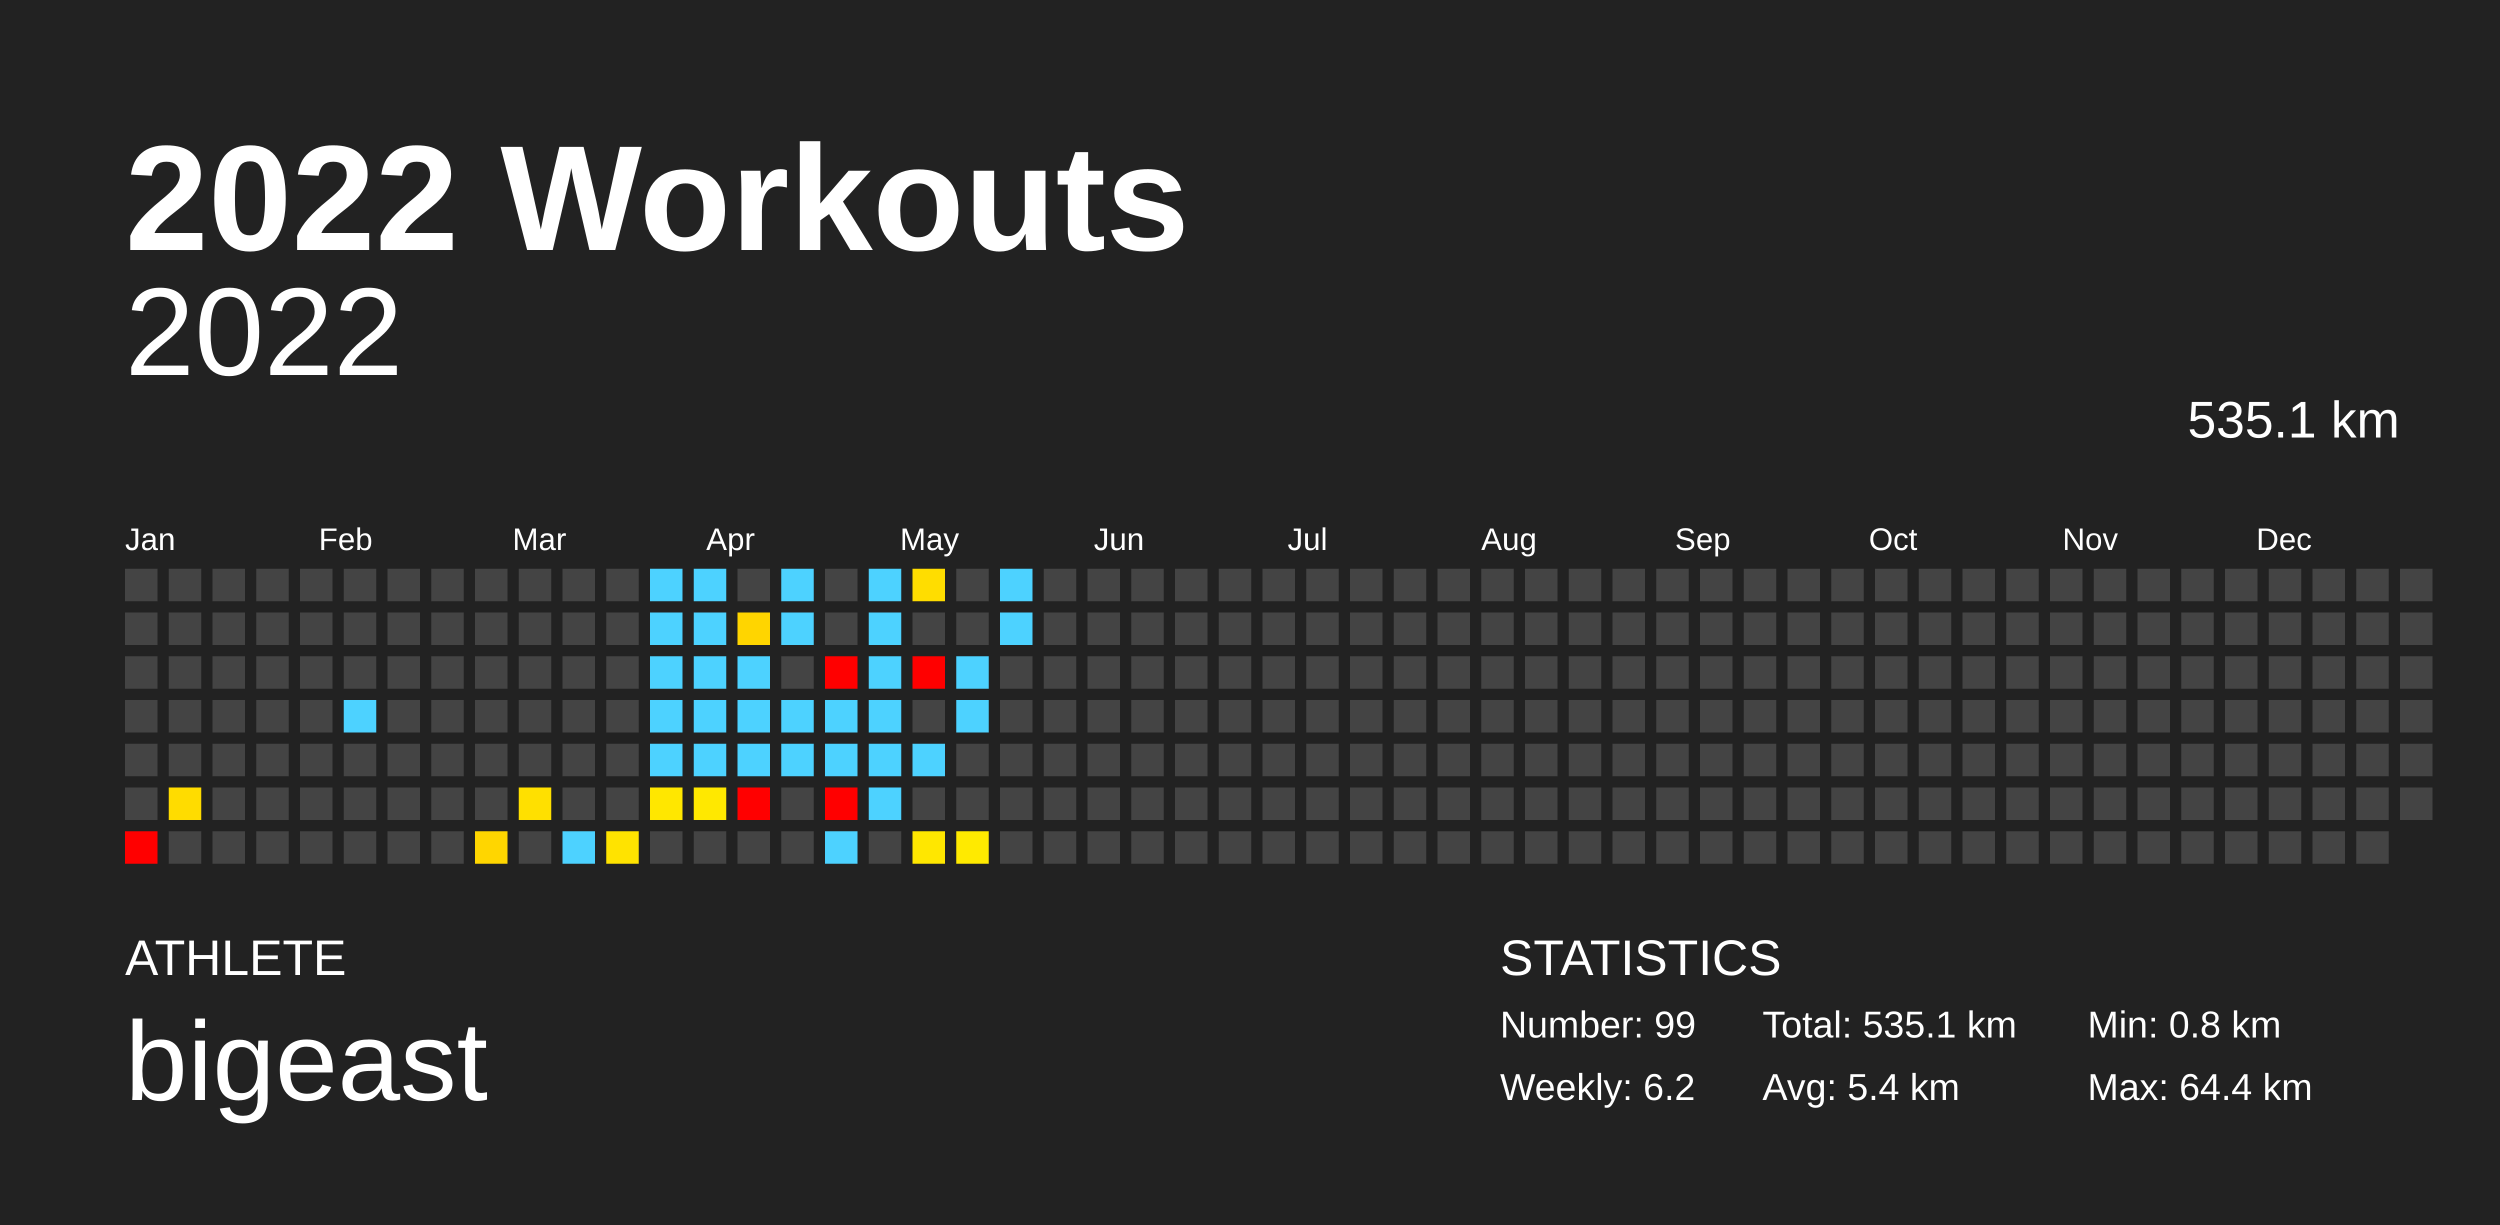
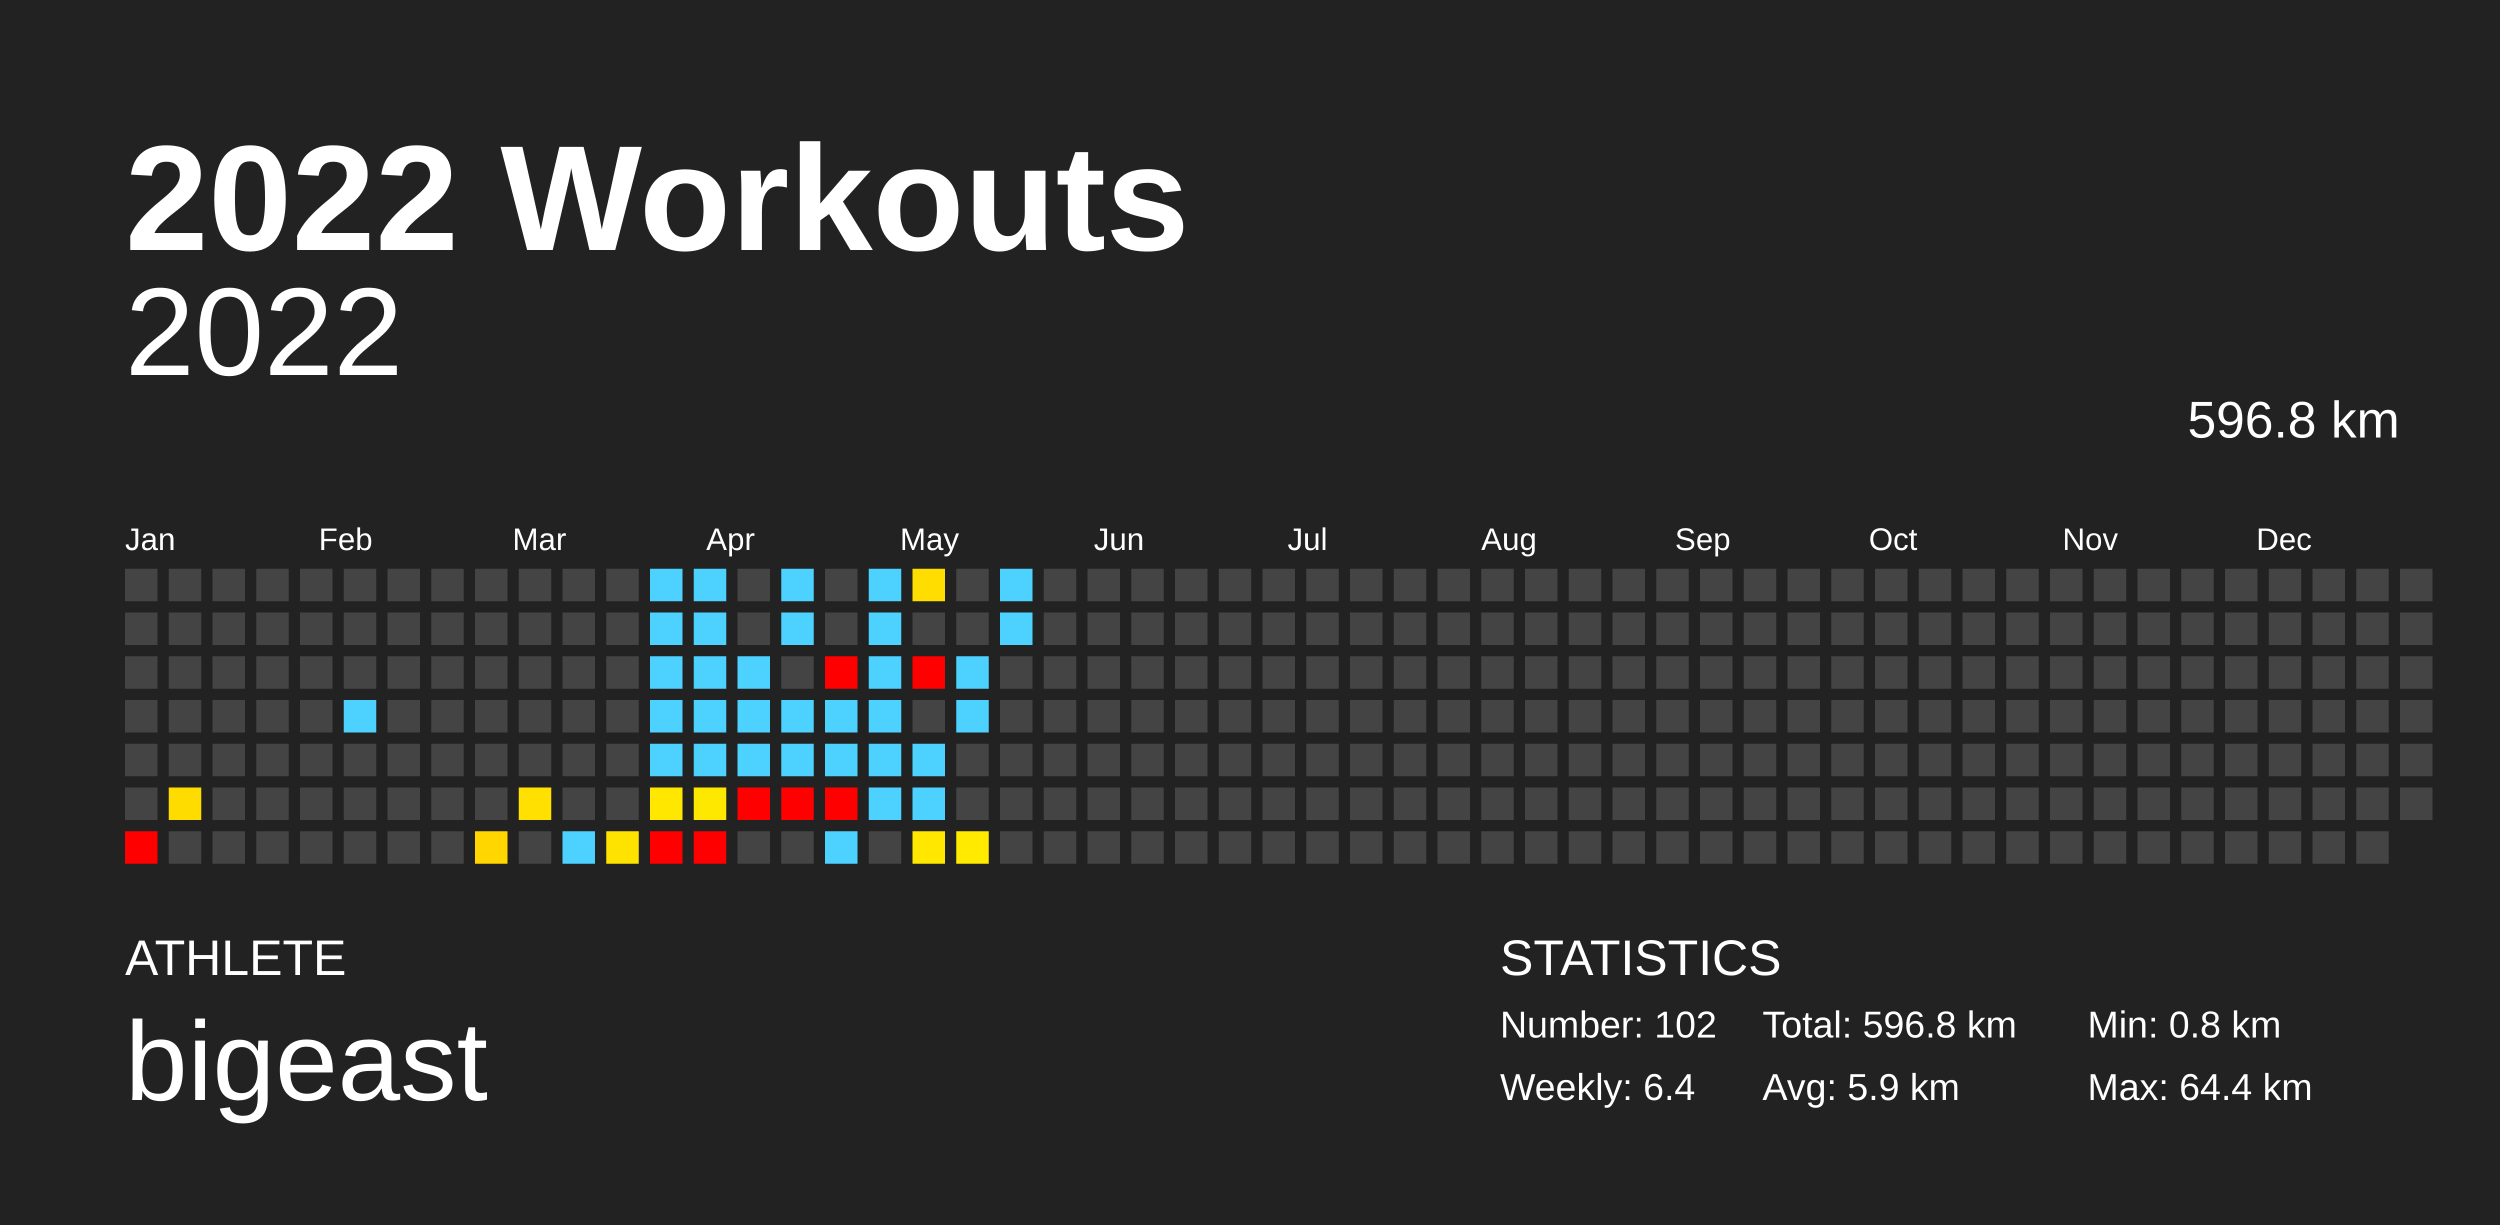
<svg xmlns="http://www.w3.org/2000/svg" baseProfile="full" height="98mm" version="1.1" viewBox="0,0,200,98" width="200mm">
  <defs />
  <rect fill="#222222" height="98" width="200" x="0" y="0" />
  <text fill="#FFFFFF" style="font-size:12px; font-family:Arial; font-weight:bold;" x="10" y="20">2022 Workouts</text>
  <text fill="#FFFFFF" style="font-size:4px; font-family:Arial" x="10" y="78">ATHLETE</text>
  <text fill="#FFFFFF" style="font-size:9px; font-family:Arial" x="10" y="88">bigeast</text>
  <text fill="#FFFFFF" style="font-size:4px; font-family:Arial" x="120" y="78">STATISTICS</text>
-   <text fill="#FFFFFF" style="font-size:3px; font-family:Arial" x="120" y="83">Number: 99</text>
-   <text fill="#FFFFFF" style="font-size:3px; font-family:Arial" x="120" y="88">Weekly: 6.2</text>
-   <text fill="#FFFFFF" style="font-size:3px; font-family:Arial" x="141" y="83">Total: 535.1 km</text>
-   <text fill="#FFFFFF" style="font-size:3px; font-family:Arial" x="141" y="88">Avg: 5.4 km</text>
+   <text fill="#FFFFFF" style="font-size:3px; font-family:Arial" x="120" y="83">Number: 102</text>
+   <text fill="#FFFFFF" style="font-size:3px; font-family:Arial" x="120" y="88">Weekly: 6.4</text>
+   <text fill="#FFFFFF" style="font-size:3px; font-family:Arial" x="141" y="83">Total: 596.8 km</text>
+   <text fill="#FFFFFF" style="font-size:3px; font-family:Arial" x="141" y="88">Avg: 5.9 km</text>
  <text fill="#FFFFFF" style="font-size:3px; font-family:Arial" x="167" y="83">Min: 0.8 km</text>
  <text fill="#FFFFFF" style="font-size:3px; font-family:Arial" x="167" y="88">Max: 64.4 km</text>
  <text alignment-baseline="hanging" fill="#FFFFFF" style="font-size:10.0px; font-family:Arial;" x="10" y="30">2022</text>
-   <text alignment-baseline="hanging" fill="#FFFFFF" style="font-size:4.125px; font-family:Arial;" x="175" y="35">535.1 km</text>
+   <text alignment-baseline="hanging" fill="#FFFFFF" style="font-size:4.125px; font-family:Arial;" x="175" y="35">596.8 km</text>
  <text fill="#FFFFFF" style="font-size:2.5px; font-family:Arial" x="10.0" y="44">Jan</text>
  <text fill="#FFFFFF" style="font-size:2.5px; font-family:Arial" x="25.5" y="44">Feb</text>
  <text fill="#FFFFFF" style="font-size:2.5px; font-family:Arial" x="41.0" y="44">Mar</text>
  <text fill="#FFFFFF" style="font-size:2.5px; font-family:Arial" x="56.5" y="44">Apr</text>
  <text fill="#FFFFFF" style="font-size:2.5px; font-family:Arial" x="72.0" y="44">May</text>
  <text fill="#FFFFFF" style="font-size:2.5px; font-family:Arial" x="87.5" y="44">Jun</text>
  <text fill="#FFFFFF" style="font-size:2.5px; font-family:Arial" x="103.0" y="44">Jul</text>
  <text fill="#FFFFFF" style="font-size:2.5px; font-family:Arial" x="118.5" y="44">Aug</text>
  <text fill="#FFFFFF" style="font-size:2.5px; font-family:Arial" x="134.0" y="44">Sep</text>
  <text fill="#FFFFFF" style="font-size:2.5px; font-family:Arial" x="149.5" y="44">Oct</text>
  <text fill="#FFFFFF" style="font-size:2.5px; font-family:Arial" x="165.0" y="44">Nov</text>
  <text fill="#FFFFFF" style="font-size:2.5px; font-family:Arial" x="180.5" y="44">Dec</text>
  <rect fill="#444444" height="2.6" width="2.6" x="10.0" y="45.5" />
  <rect fill="#444444" height="2.6" width="2.6" x="10.0" y="49.0" />
  <rect fill="#444444" height="2.6" width="2.6" x="10.0" y="52.5" />
  <rect fill="#444444" height="2.6" width="2.6" x="10.0" y="56.0" />
  <rect fill="#444444" height="2.6" width="2.6" x="10.0" y="59.5" />
  <rect fill="#444444" height="2.6" width="2.6" x="10.0" y="63.0" />
  <rect fill="red" height="2.6" width="2.6" x="10.0" y="66.5" />
  <rect fill="#444444" height="2.6" width="2.6" x="13.5" y="45.5" />
  <rect fill="#444444" height="2.6" width="2.6" x="13.5" y="49.0" />
  <rect fill="#444444" height="2.6" width="2.6" x="13.5" y="52.5" />
  <rect fill="#444444" height="2.6" width="2.6" x="13.5" y="56.0" />
  <rect fill="#444444" height="2.6" width="2.6" x="13.5" y="59.5" />
  <rect fill="#ffdc00" height="2.6" width="2.6" x="13.5" y="63.0" />
  <rect fill="#444444" height="2.6" width="2.6" x="13.5" y="66.5" />
  <rect fill="#444444" height="2.6" width="2.6" x="17.0" y="45.5" />
  <rect fill="#444444" height="2.6" width="2.6" x="17.0" y="49.0" />
  <rect fill="#444444" height="2.6" width="2.6" x="17.0" y="52.5" />
  <rect fill="#444444" height="2.6" width="2.6" x="17.0" y="56.0" />
  <rect fill="#444444" height="2.6" width="2.6" x="17.0" y="59.5" />
  <rect fill="#444444" height="2.6" width="2.6" x="17.0" y="63.0" />
  <rect fill="#444444" height="2.6" width="2.6" x="17.0" y="66.5" />
  <rect fill="#444444" height="2.6" width="2.6" x="20.5" y="45.5" />
  <rect fill="#444444" height="2.6" width="2.6" x="20.5" y="49.0" />
  <rect fill="#444444" height="2.6" width="2.6" x="20.5" y="52.5" />
  <rect fill="#444444" height="2.6" width="2.6" x="20.5" y="56.0" />
  <rect fill="#444444" height="2.6" width="2.6" x="20.5" y="59.5" />
  <rect fill="#444444" height="2.6" width="2.6" x="20.5" y="63.0" />
  <rect fill="#444444" height="2.6" width="2.6" x="20.5" y="66.5" />
  <rect fill="#444444" height="2.6" width="2.6" x="24.0" y="45.5" />
  <rect fill="#444444" height="2.6" width="2.6" x="24.0" y="49.0" />
  <rect fill="#444444" height="2.6" width="2.6" x="24.0" y="52.5" />
  <rect fill="#444444" height="2.6" width="2.6" x="24.0" y="56.0" />
  <rect fill="#444444" height="2.6" width="2.6" x="24.0" y="59.5" />
  <rect fill="#444444" height="2.6" width="2.6" x="24.0" y="63.0" />
  <rect fill="#444444" height="2.6" width="2.6" x="24.0" y="66.5" />
  <rect fill="#444444" height="2.6" width="2.6" x="27.5" y="45.5" />
  <rect fill="#444444" height="2.6" width="2.6" x="27.5" y="49.0" />
  <rect fill="#444444" height="2.6" width="2.6" x="27.5" y="52.5" />
  <rect fill="#4dd2ff" height="2.6" width="2.6" x="27.5" y="56.0" />
  <rect fill="#444444" height="2.6" width="2.6" x="27.5" y="59.5" />
  <rect fill="#444444" height="2.6" width="2.6" x="27.5" y="63.0" />
  <rect fill="#444444" height="2.6" width="2.6" x="27.5" y="66.5" />
  <rect fill="#444444" height="2.6" width="2.6" x="31.0" y="45.5" />
  <rect fill="#444444" height="2.6" width="2.6" x="31.0" y="49.0" />
  <rect fill="#444444" height="2.6" width="2.6" x="31.0" y="52.5" />
  <rect fill="#444444" height="2.6" width="2.6" x="31.0" y="56.0" />
  <rect fill="#444444" height="2.6" width="2.6" x="31.0" y="59.5" />
  <rect fill="#444444" height="2.6" width="2.6" x="31.0" y="63.0" />
  <rect fill="#444444" height="2.6" width="2.6" x="31.0" y="66.5" />
  <rect fill="#444444" height="2.6" width="2.6" x="34.5" y="45.5" />
  <rect fill="#444444" height="2.6" width="2.6" x="34.5" y="49.0" />
  <rect fill="#444444" height="2.6" width="2.6" x="34.5" y="52.5" />
  <rect fill="#444444" height="2.6" width="2.6" x="34.5" y="56.0" />
  <rect fill="#444444" height="2.6" width="2.6" x="34.5" y="59.5" />
  <rect fill="#444444" height="2.6" width="2.6" x="34.5" y="63.0" />
  <rect fill="#444444" height="2.6" width="2.6" x="34.5" y="66.5" />
  <rect fill="#444444" height="2.6" width="2.6" x="38.0" y="45.5" />
  <rect fill="#444444" height="2.6" width="2.6" x="38.0" y="49.0" />
  <rect fill="#444444" height="2.6" width="2.6" x="38.0" y="52.5" />
  <rect fill="#444444" height="2.6" width="2.6" x="38.0" y="56.0" />
  <rect fill="#444444" height="2.6" width="2.6" x="38.0" y="59.5" />
  <rect fill="#444444" height="2.6" width="2.6" x="38.0" y="63.0" />
  <rect fill="#ffd600" height="2.6" width="2.6" x="38.0" y="66.5" />
  <rect fill="#444444" height="2.6" width="2.6" x="41.5" y="45.5" />
  <rect fill="#444444" height="2.6" width="2.6" x="41.5" y="49.0" />
  <rect fill="#444444" height="2.6" width="2.6" x="41.5" y="52.5" />
  <rect fill="#444444" height="2.6" width="2.6" x="41.5" y="56.0" />
  <rect fill="#444444" height="2.6" width="2.6" x="41.5" y="59.5" />
  <rect fill="#ffe000" height="2.6" width="2.6" x="41.5" y="63.0" />
  <rect fill="#444444" height="2.6" width="2.6" x="41.5" y="66.5" />
  <rect fill="#444444" height="2.6" width="2.6" x="45.0" y="45.5" />
  <rect fill="#444444" height="2.6" width="2.6" x="45.0" y="49.0" />
  <rect fill="#444444" height="2.6" width="2.6" x="45.0" y="52.5" />
  <rect fill="#444444" height="2.6" width="2.6" x="45.0" y="56.0" />
  <rect fill="#444444" height="2.6" width="2.6" x="45.0" y="59.5" />
  <rect fill="#444444" height="2.6" width="2.6" x="45.0" y="63.0" />
  <rect fill="#4dd2ff" height="2.6" width="2.6" x="45.0" y="66.5" />
  <rect fill="#444444" height="2.6" width="2.6" x="48.5" y="45.5" />
  <rect fill="#444444" height="2.6" width="2.6" x="48.5" y="49.0" />
  <rect fill="#444444" height="2.6" width="2.6" x="48.5" y="52.5" />
  <rect fill="#444444" height="2.6" width="2.6" x="48.5" y="56.0" />
  <rect fill="#444444" height="2.6" width="2.6" x="48.5" y="59.5" />
  <rect fill="#444444" height="2.6" width="2.6" x="48.5" y="63.0" />
  <rect fill="#ffe300" height="2.6" width="2.6" x="48.5" y="66.5" />
  <rect fill="#4dd2ff" height="2.6" width="2.6" x="52.0" y="45.5" />
  <rect fill="#4dd2ff" height="2.6" width="2.6" x="52.0" y="49.0" />
  <rect fill="#4dd2ff" height="2.6" width="2.6" x="52.0" y="52.5" />
  <rect fill="#4dd2ff" height="2.6" width="2.6" x="52.0" y="56.0" />
  <rect fill="#4dd2ff" height="2.6" width="2.6" x="52.0" y="59.5" />
  <rect fill="#ffe700" height="2.6" width="2.6" x="52.0" y="63.0" />
-   <rect fill="#444444" height="2.6" width="2.6" x="52.0" y="66.5" />
+   <rect fill="red" height="2.6" width="2.6" x="52.0" y="66.5" />
  <rect fill="#4dd2ff" height="2.6" width="2.6" x="55.5" y="45.5" />
  <rect fill="#4dd2ff" height="2.6" width="2.6" x="55.5" y="49.0" />
  <rect fill="#4dd2ff" height="2.6" width="2.6" x="55.5" y="52.5" />
  <rect fill="#4dd2ff" height="2.6" width="2.6" x="55.5" y="56.0" />
  <rect fill="#4dd2ff" height="2.6" width="2.6" x="55.5" y="59.5" />
  <rect fill="#ffe800" height="2.6" width="2.6" x="55.5" y="63.0" />
-   <rect fill="#444444" height="2.6" width="2.6" x="55.5" y="66.5" />
+   <rect fill="red" height="2.6" width="2.6" x="55.5" y="66.5" />
  <rect fill="#444444" height="2.6" width="2.6" x="59.0" y="45.5" />
-   <rect fill="#ffd500" height="2.6" width="2.6" x="59.0" y="49.0" />
+   <rect fill="#444444" height="2.6" width="2.6" x="59.0" y="49.0" />
  <rect fill="#4dd2ff" height="2.6" width="2.6" x="59.0" y="52.5" />
  <rect fill="#4dd2ff" height="2.6" width="2.6" x="59.0" y="56.0" />
  <rect fill="#4dd2ff" height="2.6" width="2.6" x="59.0" y="59.5" />
  <rect fill="red" height="2.6" width="2.6" x="59.0" y="63.0" />
  <rect fill="#444444" height="2.6" width="2.6" x="59.0" y="66.5" />
  <rect fill="#4dd2ff" height="2.6" width="2.6" x="62.5" y="45.5" />
  <rect fill="#4dd2ff" height="2.6" width="2.6" x="62.5" y="49.0" />
  <rect fill="#444444" height="2.6" width="2.6" x="62.5" y="52.5" />
  <rect fill="#4dd2ff" height="2.6" width="2.6" x="62.5" y="56.0" />
  <rect fill="#4dd2ff" height="2.6" width="2.6" x="62.5" y="59.5" />
-   <rect fill="#444444" height="2.6" width="2.6" x="62.5" y="63.0" />
+   <rect fill="red" height="2.6" width="2.6" x="62.5" y="63.0" />
  <rect fill="#444444" height="2.6" width="2.6" x="62.5" y="66.5" />
  <rect fill="#444444" height="2.6" width="2.6" x="66.0" y="45.5" />
  <rect fill="#444444" height="2.6" width="2.6" x="66.0" y="49.0" />
  <rect fill="red" height="2.6" width="2.6" x="66.0" y="52.5" />
  <rect fill="#4dd2ff" height="2.6" width="2.6" x="66.0" y="56.0" />
  <rect fill="#4dd2ff" height="2.6" width="2.6" x="66.0" y="59.5" />
  <rect fill="red" height="2.6" width="2.6" x="66.0" y="63.0" />
  <rect fill="#4dd2ff" height="2.6" width="2.6" x="66.0" y="66.5" />
  <rect fill="#4dd2ff" height="2.6" width="2.6" x="69.5" y="45.5" />
  <rect fill="#4dd2ff" height="2.6" width="2.6" x="69.5" y="49.0" />
  <rect fill="#4dd2ff" height="2.6" width="2.6" x="69.5" y="52.5" />
  <rect fill="#4dd2ff" height="2.6" width="2.6" x="69.5" y="56.0" />
  <rect fill="#4dd2ff" height="2.6" width="2.6" x="69.5" y="59.5" />
  <rect fill="#4dd2ff" height="2.6" width="2.6" x="69.5" y="63.0" />
  <rect fill="#444444" height="2.6" width="2.6" x="69.5" y="66.5" />
  <rect fill="#ffdd00" height="2.6" width="2.6" x="73.0" y="45.5" />
  <rect fill="#444444" height="2.6" width="2.6" x="73.0" y="49.0" />
  <rect fill="red" height="2.6" width="2.6" x="73.0" y="52.5" />
  <rect fill="#444444" height="2.6" width="2.6" x="73.0" y="56.0" />
  <rect fill="#4dd2ff" height="2.6" width="2.6" x="73.0" y="59.5" />
-   <rect fill="#444444" height="2.6" width="2.6" x="73.0" y="63.0" />
+   <rect fill="#4dd2ff" height="2.6" width="2.6" x="73.0" y="63.0" />
  <rect fill="#ffe700" height="2.6" width="2.6" x="73.0" y="66.5" />
  <rect fill="#444444" height="2.6" width="2.6" x="76.5" y="45.5" />
  <rect fill="#444444" height="2.6" width="2.6" x="76.5" y="49.0" />
  <rect fill="#4dd2ff" height="2.6" width="2.6" x="76.5" y="52.5" />
  <rect fill="#4dd2ff" height="2.6" width="2.6" x="76.5" y="56.0" />
  <rect fill="#444444" height="2.6" width="2.6" x="76.5" y="59.5" />
  <rect fill="#444444" height="2.6" width="2.6" x="76.5" y="63.0" />
  <rect fill="#ffea00" height="2.6" width="2.6" x="76.5" y="66.5" />
  <rect fill="#4dd2ff" height="2.6" width="2.6" x="80.0" y="45.5" />
  <rect fill="#4dd2ff" height="2.6" width="2.6" x="80.0" y="49.0" />
  <rect fill="#444444" height="2.6" width="2.6" x="80.0" y="52.5" />
  <rect fill="#444444" height="2.6" width="2.6" x="80.0" y="56.0" />
  <rect fill="#444444" height="2.6" width="2.6" x="80.0" y="59.5" />
  <rect fill="#444444" height="2.6" width="2.6" x="80.0" y="63.0" />
  <rect fill="#444444" height="2.6" width="2.6" x="80.0" y="66.5" />
  <rect fill="#444444" height="2.6" width="2.6" x="83.5" y="45.5" />
  <rect fill="#444444" height="2.6" width="2.6" x="83.5" y="49.0" />
  <rect fill="#444444" height="2.6" width="2.6" x="83.5" y="52.5" />
  <rect fill="#444444" height="2.6" width="2.6" x="83.5" y="56.0" />
  <rect fill="#444444" height="2.6" width="2.6" x="83.5" y="59.5" />
  <rect fill="#444444" height="2.6" width="2.6" x="83.5" y="63.0" />
  <rect fill="#444444" height="2.6" width="2.6" x="83.5" y="66.5" />
  <rect fill="#444444" height="2.6" width="2.6" x="87.0" y="45.5" />
  <rect fill="#444444" height="2.6" width="2.6" x="87.0" y="49.0" />
  <rect fill="#444444" height="2.6" width="2.6" x="87.0" y="52.5" />
  <rect fill="#444444" height="2.6" width="2.6" x="87.0" y="56.0" />
  <rect fill="#444444" height="2.6" width="2.6" x="87.0" y="59.5" />
  <rect fill="#444444" height="2.6" width="2.6" x="87.0" y="63.0" />
  <rect fill="#444444" height="2.6" width="2.6" x="87.0" y="66.5" />
  <rect fill="#444444" height="2.6" width="2.6" x="90.5" y="45.5" />
  <rect fill="#444444" height="2.6" width="2.6" x="90.5" y="49.0" />
  <rect fill="#444444" height="2.6" width="2.6" x="90.5" y="52.5" />
  <rect fill="#444444" height="2.6" width="2.6" x="90.5" y="56.0" />
  <rect fill="#444444" height="2.6" width="2.6" x="90.5" y="59.5" />
  <rect fill="#444444" height="2.6" width="2.6" x="90.5" y="63.0" />
  <rect fill="#444444" height="2.6" width="2.6" x="90.5" y="66.5" />
  <rect fill="#444444" height="2.6" width="2.6" x="94.0" y="45.5" />
  <rect fill="#444444" height="2.6" width="2.6" x="94.0" y="49.0" />
  <rect fill="#444444" height="2.6" width="2.6" x="94.0" y="52.5" />
  <rect fill="#444444" height="2.6" width="2.6" x="94.0" y="56.0" />
  <rect fill="#444444" height="2.6" width="2.6" x="94.0" y="59.5" />
  <rect fill="#444444" height="2.6" width="2.6" x="94.0" y="63.0" />
  <rect fill="#444444" height="2.6" width="2.6" x="94.0" y="66.5" />
  <rect fill="#444444" height="2.6" width="2.6" x="97.5" y="45.5" />
  <rect fill="#444444" height="2.6" width="2.6" x="97.5" y="49.0" />
  <rect fill="#444444" height="2.6" width="2.6" x="97.5" y="52.5" />
  <rect fill="#444444" height="2.6" width="2.6" x="97.5" y="56.0" />
  <rect fill="#444444" height="2.6" width="2.6" x="97.5" y="59.5" />
  <rect fill="#444444" height="2.6" width="2.6" x="97.5" y="63.0" />
  <rect fill="#444444" height="2.6" width="2.6" x="97.5" y="66.5" />
  <rect fill="#444444" height="2.6" width="2.6" x="101.0" y="45.5" />
  <rect fill="#444444" height="2.6" width="2.6" x="101.0" y="49.0" />
  <rect fill="#444444" height="2.6" width="2.6" x="101.0" y="52.5" />
  <rect fill="#444444" height="2.6" width="2.6" x="101.0" y="56.0" />
  <rect fill="#444444" height="2.6" width="2.6" x="101.0" y="59.5" />
  <rect fill="#444444" height="2.6" width="2.6" x="101.0" y="63.0" />
  <rect fill="#444444" height="2.6" width="2.6" x="101.0" y="66.5" />
  <rect fill="#444444" height="2.6" width="2.6" x="104.5" y="45.5" />
  <rect fill="#444444" height="2.6" width="2.6" x="104.5" y="49.0" />
  <rect fill="#444444" height="2.6" width="2.6" x="104.5" y="52.5" />
  <rect fill="#444444" height="2.6" width="2.6" x="104.5" y="56.0" />
  <rect fill="#444444" height="2.6" width="2.6" x="104.5" y="59.5" />
  <rect fill="#444444" height="2.6" width="2.6" x="104.5" y="63.0" />
  <rect fill="#444444" height="2.6" width="2.6" x="104.5" y="66.5" />
  <rect fill="#444444" height="2.6" width="2.6" x="108.0" y="45.5" />
  <rect fill="#444444" height="2.6" width="2.6" x="108.0" y="49.0" />
  <rect fill="#444444" height="2.6" width="2.6" x="108.0" y="52.5" />
  <rect fill="#444444" height="2.6" width="2.6" x="108.0" y="56.0" />
  <rect fill="#444444" height="2.6" width="2.6" x="108.0" y="59.5" />
  <rect fill="#444444" height="2.6" width="2.6" x="108.0" y="63.0" />
  <rect fill="#444444" height="2.6" width="2.6" x="108.0" y="66.5" />
  <rect fill="#444444" height="2.6" width="2.6" x="111.5" y="45.5" />
  <rect fill="#444444" height="2.6" width="2.6" x="111.5" y="49.0" />
  <rect fill="#444444" height="2.6" width="2.6" x="111.5" y="52.5" />
  <rect fill="#444444" height="2.6" width="2.6" x="111.5" y="56.0" />
  <rect fill="#444444" height="2.6" width="2.6" x="111.5" y="59.5" />
  <rect fill="#444444" height="2.6" width="2.6" x="111.5" y="63.0" />
  <rect fill="#444444" height="2.6" width="2.6" x="111.5" y="66.5" />
  <rect fill="#444444" height="2.6" width="2.6" x="115.0" y="45.5" />
  <rect fill="#444444" height="2.6" width="2.6" x="115.0" y="49.0" />
  <rect fill="#444444" height="2.6" width="2.6" x="115.0" y="52.5" />
  <rect fill="#444444" height="2.6" width="2.6" x="115.0" y="56.0" />
  <rect fill="#444444" height="2.6" width="2.6" x="115.0" y="59.5" />
  <rect fill="#444444" height="2.6" width="2.6" x="115.0" y="63.0" />
  <rect fill="#444444" height="2.6" width="2.6" x="115.0" y="66.5" />
  <rect fill="#444444" height="2.6" width="2.6" x="118.5" y="45.5" />
  <rect fill="#444444" height="2.6" width="2.6" x="118.5" y="49.0" />
  <rect fill="#444444" height="2.6" width="2.6" x="118.5" y="52.5" />
  <rect fill="#444444" height="2.6" width="2.6" x="118.5" y="56.0" />
  <rect fill="#444444" height="2.6" width="2.6" x="118.5" y="59.5" />
  <rect fill="#444444" height="2.6" width="2.6" x="118.5" y="63.0" />
  <rect fill="#444444" height="2.6" width="2.6" x="118.5" y="66.5" />
  <rect fill="#444444" height="2.6" width="2.6" x="122.0" y="45.5" />
  <rect fill="#444444" height="2.6" width="2.6" x="122.0" y="49.0" />
  <rect fill="#444444" height="2.6" width="2.6" x="122.0" y="52.5" />
  <rect fill="#444444" height="2.6" width="2.6" x="122.0" y="56.0" />
  <rect fill="#444444" height="2.6" width="2.6" x="122.0" y="59.5" />
  <rect fill="#444444" height="2.6" width="2.6" x="122.0" y="63.0" />
  <rect fill="#444444" height="2.6" width="2.6" x="122.0" y="66.5" />
  <rect fill="#444444" height="2.6" width="2.6" x="125.5" y="45.5" />
  <rect fill="#444444" height="2.6" width="2.6" x="125.5" y="49.0" />
  <rect fill="#444444" height="2.6" width="2.6" x="125.5" y="52.5" />
  <rect fill="#444444" height="2.6" width="2.6" x="125.5" y="56.0" />
  <rect fill="#444444" height="2.6" width="2.6" x="125.5" y="59.5" />
  <rect fill="#444444" height="2.6" width="2.6" x="125.5" y="63.0" />
  <rect fill="#444444" height="2.6" width="2.6" x="125.5" y="66.5" />
  <rect fill="#444444" height="2.6" width="2.6" x="129.0" y="45.5" />
  <rect fill="#444444" height="2.6" width="2.6" x="129.0" y="49.0" />
  <rect fill="#444444" height="2.6" width="2.6" x="129.0" y="52.5" />
  <rect fill="#444444" height="2.6" width="2.6" x="129.0" y="56.0" />
  <rect fill="#444444" height="2.6" width="2.6" x="129.0" y="59.5" />
  <rect fill="#444444" height="2.6" width="2.6" x="129.0" y="63.0" />
  <rect fill="#444444" height="2.6" width="2.6" x="129.0" y="66.5" />
  <rect fill="#444444" height="2.6" width="2.6" x="132.5" y="45.5" />
  <rect fill="#444444" height="2.6" width="2.6" x="132.5" y="49.0" />
  <rect fill="#444444" height="2.6" width="2.6" x="132.5" y="52.5" />
  <rect fill="#444444" height="2.6" width="2.6" x="132.5" y="56.0" />
  <rect fill="#444444" height="2.6" width="2.6" x="132.5" y="59.5" />
  <rect fill="#444444" height="2.6" width="2.6" x="132.5" y="63.0" />
  <rect fill="#444444" height="2.6" width="2.6" x="132.5" y="66.5" />
  <rect fill="#444444" height="2.6" width="2.6" x="136.0" y="45.5" />
  <rect fill="#444444" height="2.6" width="2.6" x="136.0" y="49.0" />
  <rect fill="#444444" height="2.6" width="2.6" x="136.0" y="52.5" />
  <rect fill="#444444" height="2.6" width="2.6" x="136.0" y="56.0" />
  <rect fill="#444444" height="2.6" width="2.6" x="136.0" y="59.5" />
  <rect fill="#444444" height="2.6" width="2.6" x="136.0" y="63.0" />
  <rect fill="#444444" height="2.6" width="2.6" x="136.0" y="66.5" />
  <rect fill="#444444" height="2.6" width="2.6" x="139.5" y="45.5" />
  <rect fill="#444444" height="2.6" width="2.6" x="139.5" y="49.0" />
  <rect fill="#444444" height="2.6" width="2.6" x="139.5" y="52.5" />
  <rect fill="#444444" height="2.6" width="2.6" x="139.5" y="56.0" />
  <rect fill="#444444" height="2.6" width="2.6" x="139.5" y="59.5" />
  <rect fill="#444444" height="2.6" width="2.6" x="139.5" y="63.0" />
  <rect fill="#444444" height="2.6" width="2.6" x="139.5" y="66.5" />
  <rect fill="#444444" height="2.6" width="2.6" x="143.0" y="45.5" />
  <rect fill="#444444" height="2.6" width="2.6" x="143.0" y="49.0" />
  <rect fill="#444444" height="2.6" width="2.6" x="143.0" y="52.5" />
  <rect fill="#444444" height="2.6" width="2.6" x="143.0" y="56.0" />
  <rect fill="#444444" height="2.6" width="2.6" x="143.0" y="59.5" />
  <rect fill="#444444" height="2.6" width="2.6" x="143.0" y="63.0" />
  <rect fill="#444444" height="2.6" width="2.6" x="143.0" y="66.5" />
  <rect fill="#444444" height="2.6" width="2.6" x="146.5" y="45.5" />
  <rect fill="#444444" height="2.6" width="2.6" x="146.5" y="49.0" />
  <rect fill="#444444" height="2.6" width="2.6" x="146.5" y="52.5" />
  <rect fill="#444444" height="2.6" width="2.6" x="146.5" y="56.0" />
  <rect fill="#444444" height="2.6" width="2.6" x="146.5" y="59.5" />
  <rect fill="#444444" height="2.6" width="2.6" x="146.5" y="63.0" />
  <rect fill="#444444" height="2.6" width="2.6" x="146.5" y="66.5" />
  <rect fill="#444444" height="2.6" width="2.6" x="150.0" y="45.5" />
  <rect fill="#444444" height="2.6" width="2.6" x="150.0" y="49.0" />
  <rect fill="#444444" height="2.6" width="2.6" x="150.0" y="52.5" />
  <rect fill="#444444" height="2.6" width="2.6" x="150.0" y="56.0" />
  <rect fill="#444444" height="2.6" width="2.6" x="150.0" y="59.5" />
  <rect fill="#444444" height="2.6" width="2.6" x="150.0" y="63.0" />
  <rect fill="#444444" height="2.6" width="2.6" x="150.0" y="66.5" />
  <rect fill="#444444" height="2.6" width="2.6" x="153.5" y="45.5" />
  <rect fill="#444444" height="2.6" width="2.6" x="153.5" y="49.0" />
  <rect fill="#444444" height="2.6" width="2.6" x="153.5" y="52.5" />
  <rect fill="#444444" height="2.6" width="2.6" x="153.5" y="56.0" />
  <rect fill="#444444" height="2.6" width="2.6" x="153.5" y="59.5" />
  <rect fill="#444444" height="2.6" width="2.6" x="153.5" y="63.0" />
  <rect fill="#444444" height="2.6" width="2.6" x="153.5" y="66.5" />
  <rect fill="#444444" height="2.6" width="2.6" x="157.0" y="45.5" />
  <rect fill="#444444" height="2.6" width="2.6" x="157.0" y="49.0" />
  <rect fill="#444444" height="2.6" width="2.6" x="157.0" y="52.5" />
  <rect fill="#444444" height="2.6" width="2.6" x="157.0" y="56.0" />
  <rect fill="#444444" height="2.6" width="2.6" x="157.0" y="59.5" />
  <rect fill="#444444" height="2.6" width="2.6" x="157.0" y="63.0" />
  <rect fill="#444444" height="2.6" width="2.6" x="157.0" y="66.5" />
  <rect fill="#444444" height="2.6" width="2.6" x="160.5" y="45.5" />
  <rect fill="#444444" height="2.6" width="2.6" x="160.5" y="49.0" />
  <rect fill="#444444" height="2.6" width="2.6" x="160.5" y="52.5" />
  <rect fill="#444444" height="2.6" width="2.6" x="160.5" y="56.0" />
  <rect fill="#444444" height="2.6" width="2.6" x="160.5" y="59.5" />
  <rect fill="#444444" height="2.6" width="2.6" x="160.5" y="63.0" />
  <rect fill="#444444" height="2.6" width="2.6" x="160.5" y="66.5" />
  <rect fill="#444444" height="2.6" width="2.6" x="164.0" y="45.5" />
  <rect fill="#444444" height="2.6" width="2.6" x="164.0" y="49.0" />
  <rect fill="#444444" height="2.6" width="2.6" x="164.0" y="52.5" />
  <rect fill="#444444" height="2.6" width="2.6" x="164.0" y="56.0" />
  <rect fill="#444444" height="2.6" width="2.6" x="164.0" y="59.5" />
  <rect fill="#444444" height="2.6" width="2.6" x="164.0" y="63.0" />
  <rect fill="#444444" height="2.6" width="2.6" x="164.0" y="66.5" />
  <rect fill="#444444" height="2.6" width="2.6" x="167.5" y="45.5" />
  <rect fill="#444444" height="2.6" width="2.6" x="167.5" y="49.0" />
  <rect fill="#444444" height="2.6" width="2.6" x="167.5" y="52.5" />
  <rect fill="#444444" height="2.6" width="2.6" x="167.5" y="56.0" />
  <rect fill="#444444" height="2.6" width="2.6" x="167.5" y="59.5" />
  <rect fill="#444444" height="2.6" width="2.6" x="167.5" y="63.0" />
  <rect fill="#444444" height="2.6" width="2.6" x="167.5" y="66.5" />
  <rect fill="#444444" height="2.6" width="2.6" x="171.0" y="45.5" />
  <rect fill="#444444" height="2.6" width="2.6" x="171.0" y="49.0" />
  <rect fill="#444444" height="2.6" width="2.6" x="171.0" y="52.5" />
  <rect fill="#444444" height="2.6" width="2.6" x="171.0" y="56.0" />
  <rect fill="#444444" height="2.6" width="2.6" x="171.0" y="59.5" />
  <rect fill="#444444" height="2.6" width="2.6" x="171.0" y="63.0" />
  <rect fill="#444444" height="2.6" width="2.6" x="171.0" y="66.5" />
  <rect fill="#444444" height="2.6" width="2.6" x="174.5" y="45.5" />
  <rect fill="#444444" height="2.6" width="2.6" x="174.5" y="49.0" />
  <rect fill="#444444" height="2.6" width="2.6" x="174.5" y="52.5" />
  <rect fill="#444444" height="2.6" width="2.6" x="174.5" y="56.0" />
  <rect fill="#444444" height="2.6" width="2.6" x="174.5" y="59.5" />
  <rect fill="#444444" height="2.6" width="2.6" x="174.5" y="63.0" />
  <rect fill="#444444" height="2.6" width="2.6" x="174.5" y="66.5" />
  <rect fill="#444444" height="2.6" width="2.6" x="178.0" y="45.5" />
  <rect fill="#444444" height="2.6" width="2.6" x="178.0" y="49.0" />
  <rect fill="#444444" height="2.6" width="2.6" x="178.0" y="52.5" />
  <rect fill="#444444" height="2.6" width="2.6" x="178.0" y="56.0" />
  <rect fill="#444444" height="2.6" width="2.6" x="178.0" y="59.5" />
  <rect fill="#444444" height="2.6" width="2.6" x="178.0" y="63.0" />
  <rect fill="#444444" height="2.6" width="2.6" x="178.0" y="66.5" />
  <rect fill="#444444" height="2.6" width="2.6" x="181.5" y="45.5" />
  <rect fill="#444444" height="2.6" width="2.6" x="181.5" y="49.0" />
  <rect fill="#444444" height="2.6" width="2.6" x="181.5" y="52.5" />
  <rect fill="#444444" height="2.6" width="2.6" x="181.5" y="56.0" />
  <rect fill="#444444" height="2.6" width="2.6" x="181.5" y="59.5" />
  <rect fill="#444444" height="2.6" width="2.6" x="181.5" y="63.0" />
  <rect fill="#444444" height="2.6" width="2.6" x="181.5" y="66.5" />
  <rect fill="#444444" height="2.6" width="2.6" x="185.0" y="45.5" />
  <rect fill="#444444" height="2.6" width="2.6" x="185.0" y="49.0" />
  <rect fill="#444444" height="2.6" width="2.6" x="185.0" y="52.5" />
  <rect fill="#444444" height="2.6" width="2.6" x="185.0" y="56.0" />
  <rect fill="#444444" height="2.6" width="2.6" x="185.0" y="59.5" />
  <rect fill="#444444" height="2.6" width="2.6" x="185.0" y="63.0" />
  <rect fill="#444444" height="2.6" width="2.6" x="185.0" y="66.5" />
  <rect fill="#444444" height="2.6" width="2.6" x="188.5" y="45.5" />
  <rect fill="#444444" height="2.6" width="2.6" x="188.5" y="49.0" />
  <rect fill="#444444" height="2.6" width="2.6" x="188.5" y="52.5" />
  <rect fill="#444444" height="2.6" width="2.6" x="188.5" y="56.0" />
  <rect fill="#444444" height="2.6" width="2.6" x="188.5" y="59.5" />
  <rect fill="#444444" height="2.6" width="2.6" x="188.5" y="63.0" />
  <rect fill="#444444" height="2.6" width="2.6" x="188.5" y="66.5" />
  <rect fill="#444444" height="2.6" width="2.6" x="192.0" y="45.5" />
  <rect fill="#444444" height="2.6" width="2.6" x="192.0" y="49.0" />
  <rect fill="#444444" height="2.6" width="2.6" x="192.0" y="52.5" />
  <rect fill="#444444" height="2.6" width="2.6" x="192.0" y="56.0" />
  <rect fill="#444444" height="2.6" width="2.6" x="192.0" y="59.5" />
  <rect fill="#444444" height="2.6" width="2.6" x="192.0" y="63.0" />
</svg>
